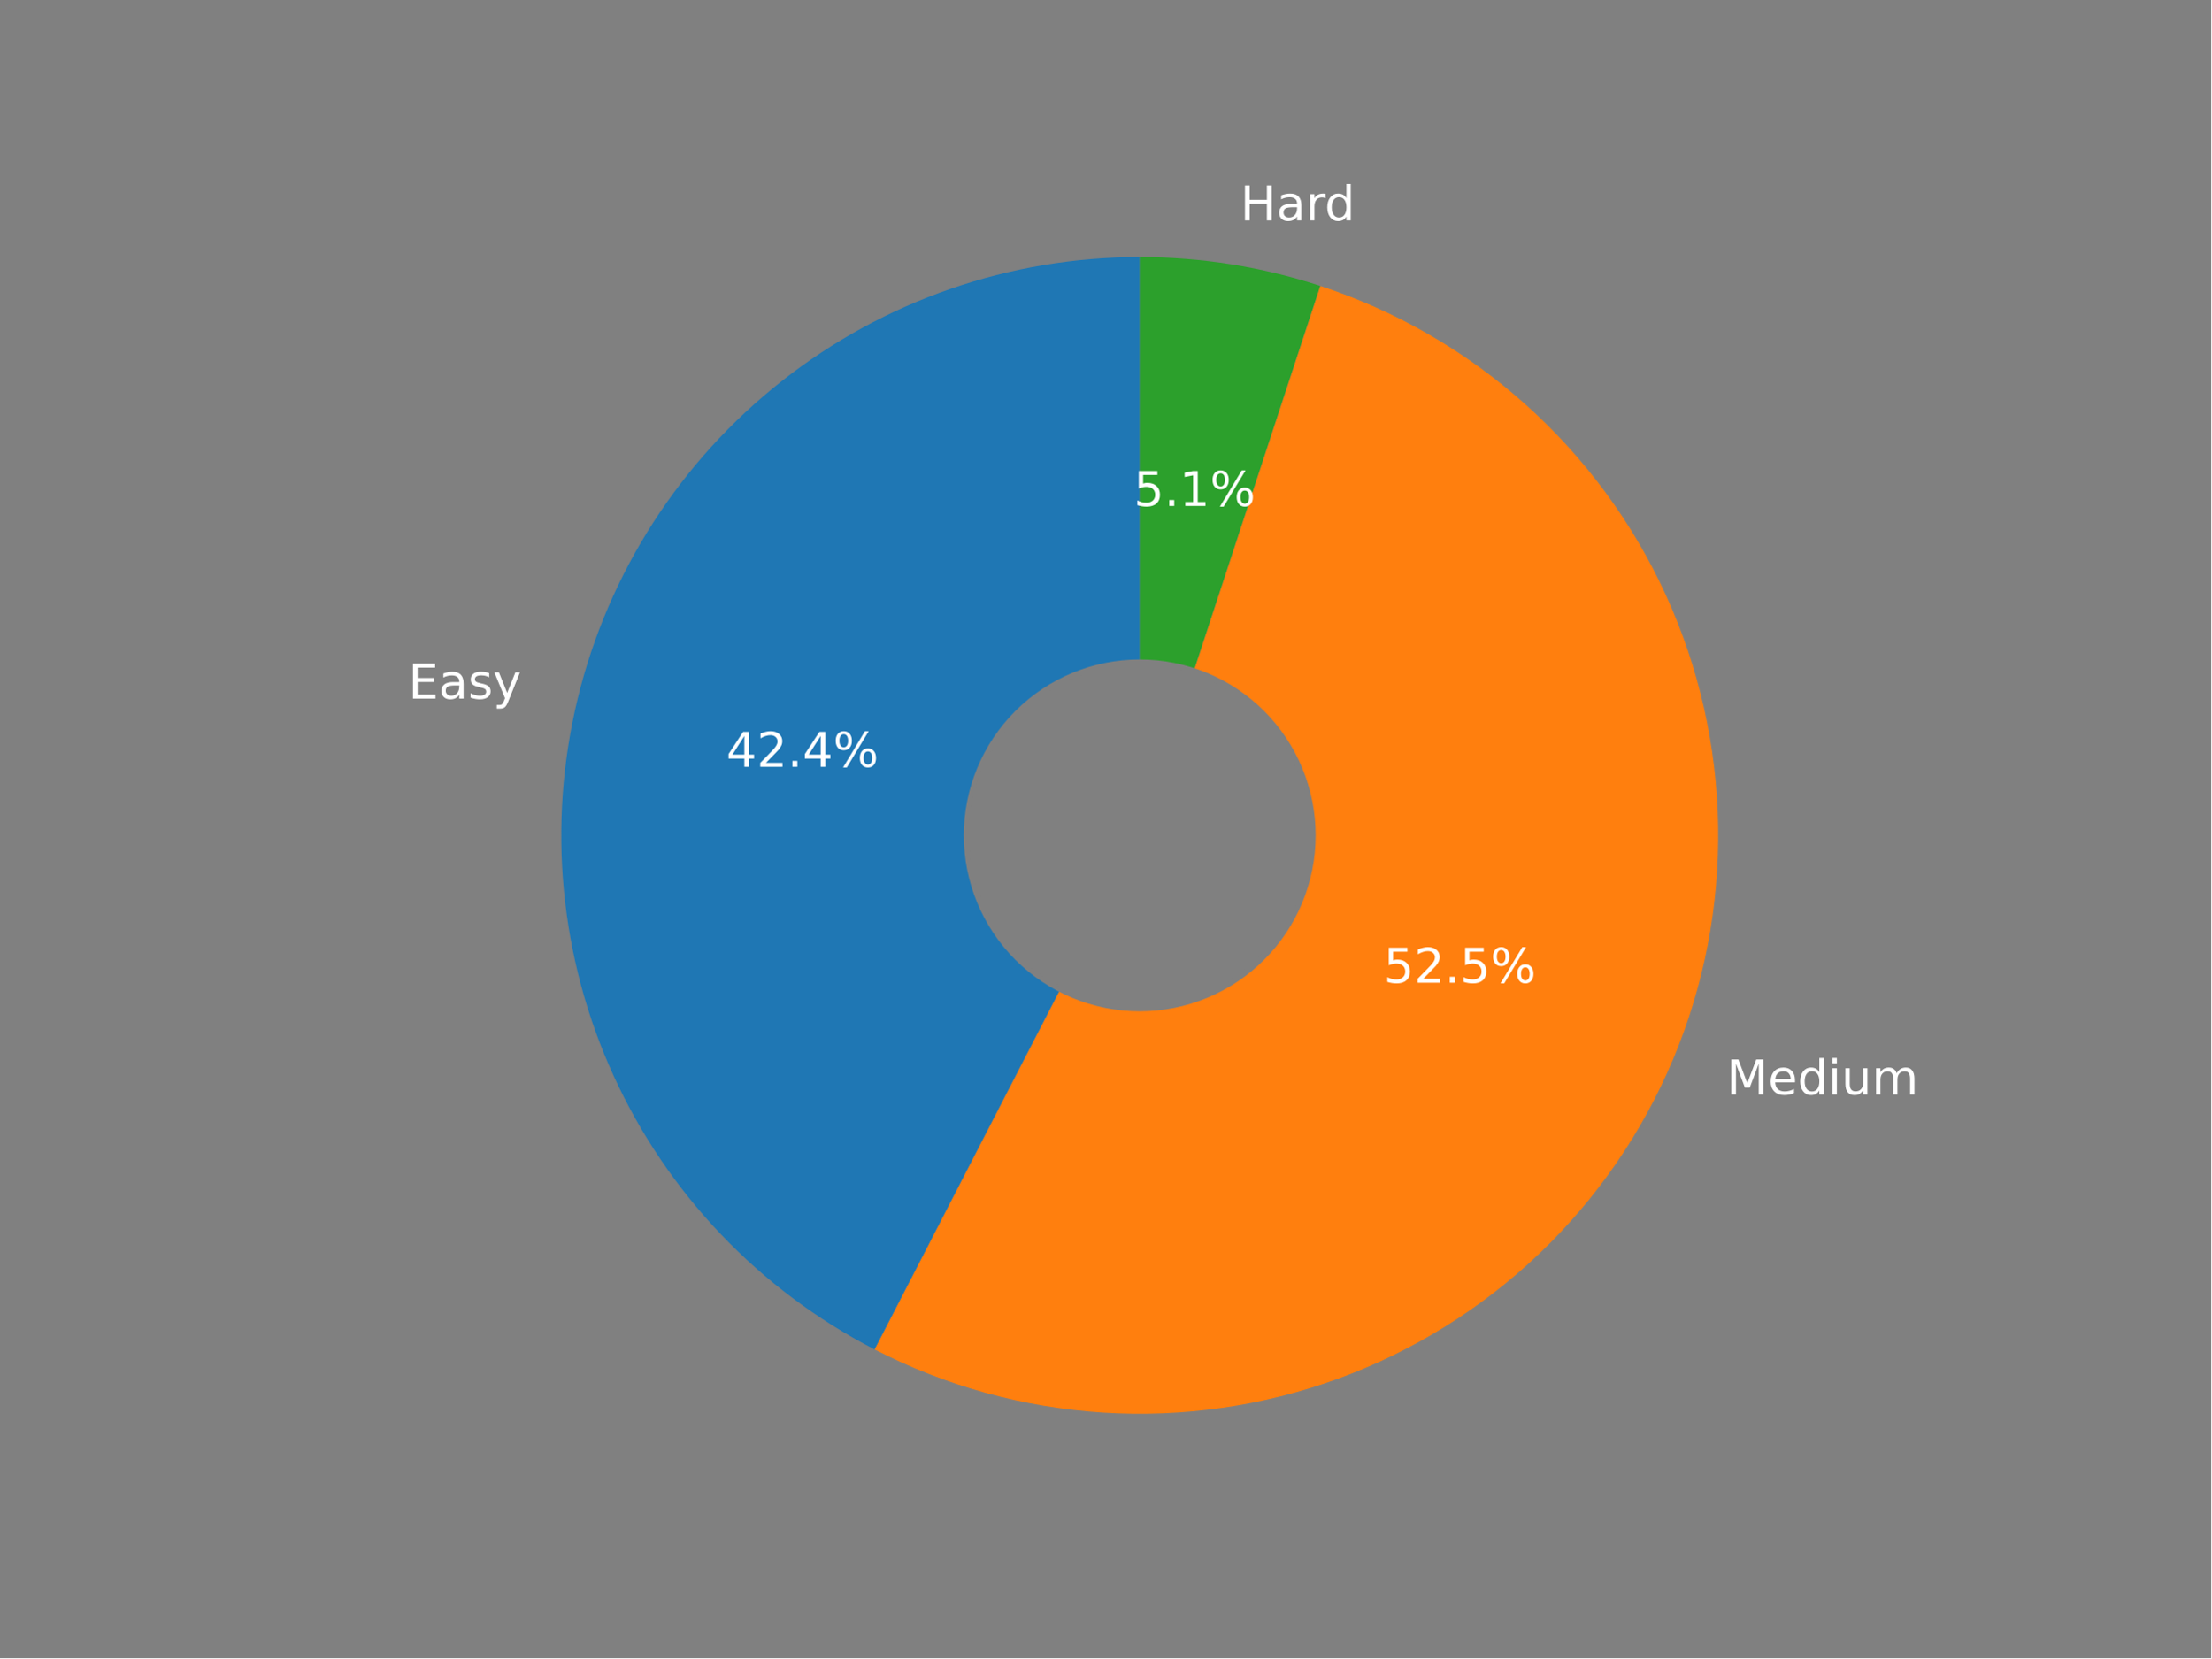
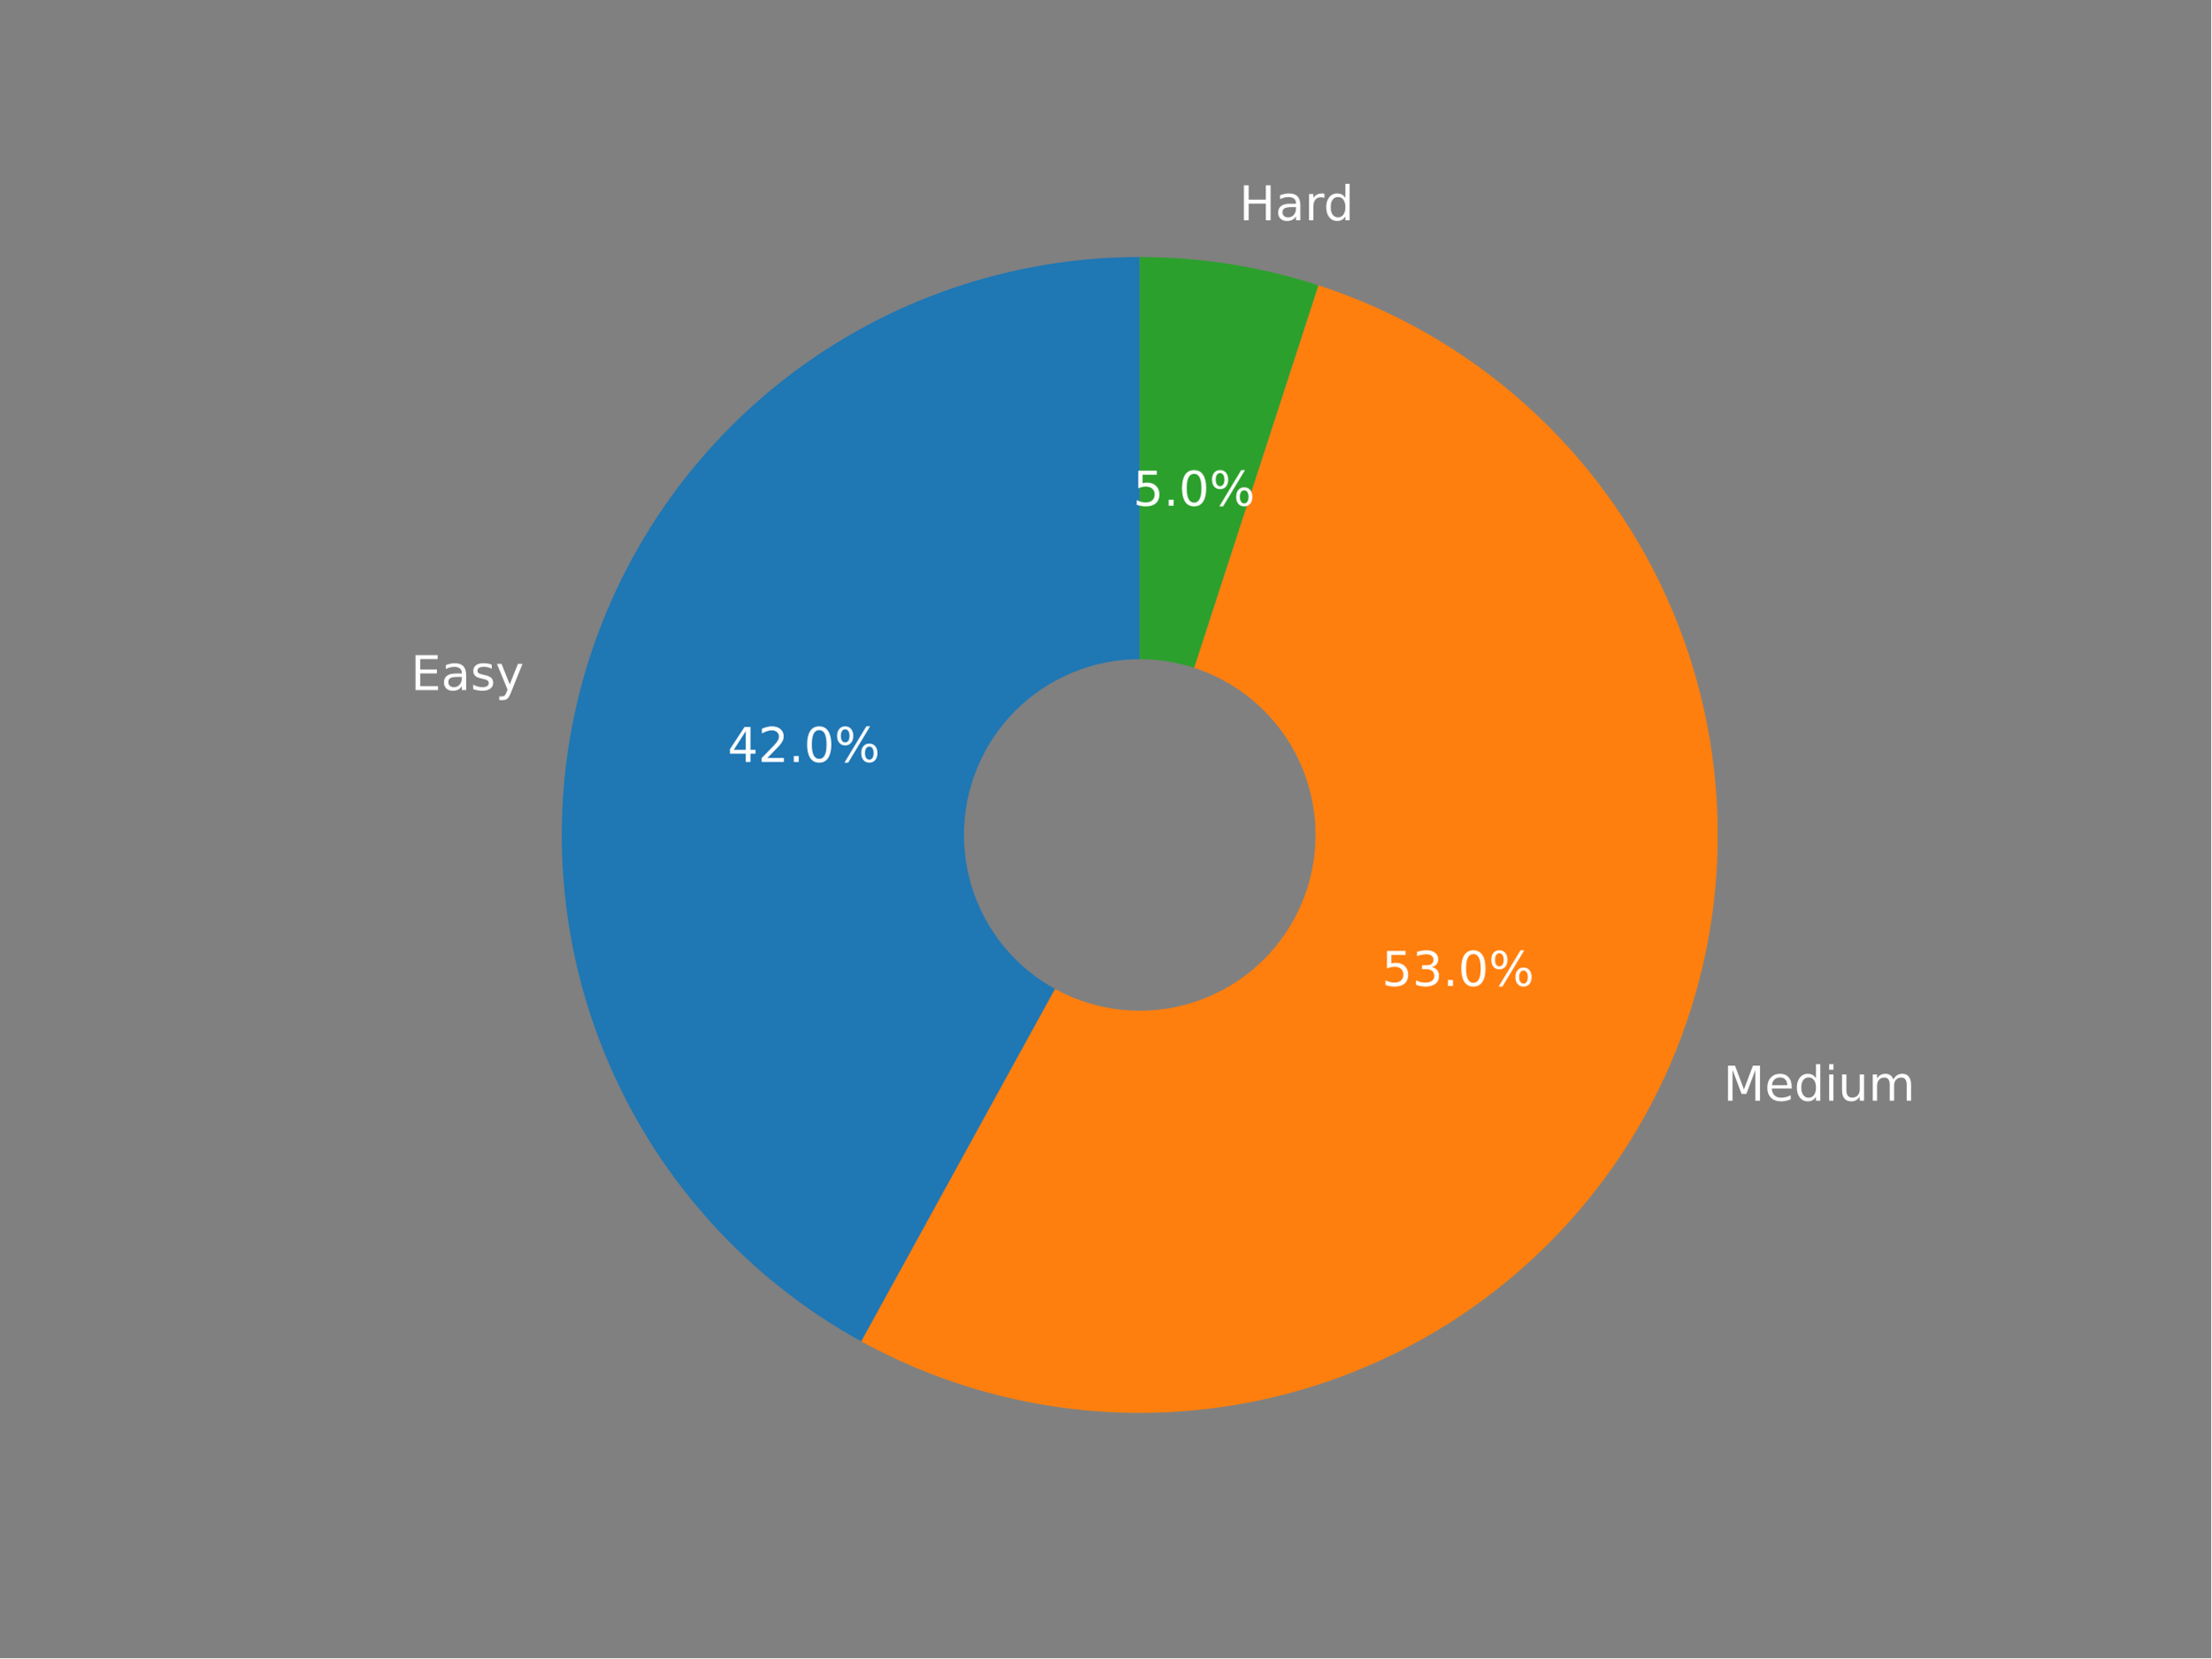
<svg xmlns="http://www.w3.org/2000/svg" xmlns:xlink="http://www.w3.org/1999/xlink" width="460.8pt" height="345.6pt" viewBox="0 0 460.8 345.6" version="1.1">
  <defs>
    <style type="text/css">*{stroke-linejoin: round; stroke-linecap: butt}</style>
  </defs>
  <g id="figure_1">
    <g id="patch_1">
      <path d="M 0 345.6  L 460.8 345.6  L 460.8 0  L 0 0  z " style="fill: #808080" />
    </g>
    <g id="axes_1">
      <g id="patch_2">
-         <path d="M 237.522 53.568  C 210.498 53.568 184.243 62.655 163.001 79.36  C 141.758 96.065 126.738 119.438 120.367 145.7  C 113.995 171.963 116.636 199.62 127.863 224.202  C 139.089 248.784 158.261 268.891 182.281 281.274  L 237.522 174.122  L 237.522 53.568  z " style="fill: #1f77b4" />
+         <path d="M 237.527 53.568  C 210.799 53.568 184.816 62.464 163.696 78.846  C 142.576 95.228 127.498 118.183 120.851 144.072  C 114.204 169.96 116.359 197.339 126.974 221.87  C 137.589 246.4 156.072 266.713 179.495 279.59  L 237.527 174.029  L 237.527 53.568  z " style="fill: #1f77b4" />
      </g>
      <g id="patch_3">
-         <path d="M 182.281 281.274  C 197.068 288.897 213.274 293.378 229.876 294.433  C 246.479 295.488 263.121 293.095 278.754 287.405  C 294.387 281.715 308.674 272.851 320.714 261.371  C 332.754 249.891 342.288 236.041 348.715 220.697  C 355.143 205.353 358.325 188.843 358.061 172.209  C 357.797 155.575 354.093 139.175 347.182 124.042  C 340.271 108.909 330.302 95.37 317.904 84.277  C 305.505 73.185 290.944 64.778 275.139 59.587  L 237.522 174.122  L 182.281 281.274  z " style="fill: #ff7f0e" />
+         <path d="M 179.495 279.59  C 194.194 287.671 210.421 292.593 227.133 294.041  C 243.845 295.488 260.677 293.429 276.547 287.995  C 292.417 282.562 306.978 273.873 319.296 262.486  C 331.614 251.1 341.419 237.265 348.081 221.87  C 354.743 206.475 358.116 189.857 357.985 173.083  C 357.853 156.309 354.219 139.746 347.316 124.458  C 340.413 109.169 330.392 95.49 317.897 84.298  C 305.402 73.107 290.705 64.647 274.752 59.464  L 237.527 174.029  L 179.495 279.59  z " style="fill: #ff7f0e" />
      </g>
      <g id="patch_4">
-         <path d="M 275.139 59.587  C 269.078 57.597 262.869 56.09 256.57 55.082  C 250.271 54.074 243.901 53.568 237.522 53.568  L 237.522 174.122  L 275.139 59.587  z " style="fill: #2ca02c" />
+         <path d="M 274.752 59.464  C 268.75 57.514 262.604 56.038 256.372 55.051  C 250.139 54.064 243.838 53.568 237.527 53.568  L 237.527 174.029  L 274.752 59.464  z " style="fill: #2ca02c" />
      </g>
      <g id="patch_5">
-         <path d="M 237.522 210.288  C 247.113 210.288 256.313 206.477 263.095 199.695  C 269.878 192.913 273.688 183.713 273.688 174.122  C 273.688 164.53 269.878 155.331 263.095 148.548  C 256.313 141.766 247.113 137.956 237.522 137.956  C 227.931 137.956 218.731 141.766 211.949 148.548  C 205.167 155.331 201.356 164.53 201.356 174.122  C 201.356 183.713 205.167 192.913 211.949 199.695  C 218.731 206.477 227.931 210.288 237.522 210.288  z " clip-path="url(#pb1b54c2610)" style="fill: #808080; stroke: #808080; stroke-linejoin: miter" />
+         <path d="M 237.527 210.167  C 247.111 210.167 256.304 206.359 263.081 199.583  C 269.858 192.806 273.666 183.613 273.666 174.029  C 273.666 164.445 269.858 155.252 263.081 148.475  C 256.304 141.698 247.111 137.891 237.527 137.891  C 227.943 137.891 218.751 141.698 211.974 148.475  C 205.197 155.252 201.389 164.445 201.389 174.029  C 201.389 183.613 205.197 192.806 211.974 199.583  C 218.751 206.359 227.943 210.167 237.527 210.167  z " clip-path="url(#pbc0b61c65f)" style="fill: #808080; stroke: #808080; stroke-linejoin: miter" />
      </g>
      <g id="matplotlib.axis_1" />
      <g id="matplotlib.axis_2" />
      <g id="text_1">
-         <g style="fill: #ffffff" transform="translate(85.07596 145.6174)scale(0.1 -0.1)">
+         <g style="fill: #ffffff" transform="translate(85.60822 143.8351)scale(0.1 -0.1)">
          <defs>
            <path id="DejaVuSans-45" d="M 628 4666  L 3578 4666  L 3578 4134  L 1259 4134  L 1259 2753  L 3481 2753  L 3481 2222  L 1259 2222  L 1259 531  L 3634 531  L 3634 0  L 628 0  L 628 4666  z " transform="scale(0.015625)" />
            <path id="DejaVuSans-61" d="M 2194 1759  Q 1497 1759 1228 1600  Q 959 1441 959 1056  Q 959 750 1161 570  Q 1363 391 1709 391  Q 2188 391 2477 730  Q 2766 1069 2766 1631  L 2766 1759  L 2194 1759  z M 3341 1997  L 3341 0  L 2766 0  L 2766 531  Q 2569 213 2275 61  Q 1981 -91 1556 -91  Q 1019 -91 701 211  Q 384 513 384 1019  Q 384 1609 779 1909  Q 1175 2209 1959 2209  L 2766 2209  L 2766 2266  Q 2766 2663 2505 2880  Q 2244 3097 1772 3097  Q 1472 3097 1187 3025  Q 903 2953 641 2809  L 641 3341  Q 956 3463 1253 3523  Q 1550 3584 1831 3584  Q 2591 3584 2966 3190  Q 3341 2797 3341 1997  z " transform="scale(0.015625)" />
            <path id="DejaVuSans-73" d="M 2834 3397  L 2834 2853  Q 2591 2978 2328 3040  Q 2066 3103 1784 3103  Q 1356 3103 1142 2972  Q 928 2841 928 2578  Q 928 2378 1081 2264  Q 1234 2150 1697 2047  L 1894 2003  Q 2506 1872 2764 1633  Q 3022 1394 3022 966  Q 3022 478 2636 193  Q 2250 -91 1575 -91  Q 1294 -91 989 -36  Q 684 19 347 128  L 347 722  Q 666 556 975 473  Q 1284 391 1588 391  Q 1994 391 2212 530  Q 2431 669 2431 922  Q 2431 1156 2273 1281  Q 2116 1406 1581 1522  L 1381 1569  Q 847 1681 609 1914  Q 372 2147 372 2553  Q 372 3047 722 3315  Q 1072 3584 1716 3584  Q 2034 3584 2315 3537  Q 2597 3491 2834 3397  z " transform="scale(0.015625)" />
            <path id="DejaVuSans-79" d="M 2059 -325  Q 1816 -950 1584 -1140  Q 1353 -1331 966 -1331  L 506 -1331  L 506 -850  L 844 -850  Q 1081 -850 1212 -737  Q 1344 -625 1503 -206  L 1606 56  L 191 3500  L 800 3500  L 1894 763  L 2988 3500  L 3597 3500  L 2059 -325  z " transform="scale(0.015625)" />
          </defs>
          <use xlink:href="#DejaVuSans-45" />
          <use xlink:href="#DejaVuSans-61" x="63.184" />
          <use xlink:href="#DejaVuSans-73" x="124.463" />
          <use xlink:href="#DejaVuSans-79" x="176.562" />
        </g>
      </g>
      <g id="text_2">
-         <g style="fill: #ffffff" transform="translate(151.3452 159.8282)scale(0.1 -0.1)">
+         <g style="fill: #ffffff" transform="translate(151.6378 158.8139)scale(0.1 -0.1)">
          <defs>
            <path id="DejaVuSans-34" d="M 2419 4116  L 825 1625  L 2419 1625  L 2419 4116  z M 2253 4666  L 3047 4666  L 3047 1625  L 3713 1625  L 3713 1100  L 3047 1100  L 3047 0  L 2419 0  L 2419 1100  L 313 1100  L 313 1709  L 2253 4666  z " transform="scale(0.015625)" />
            <path id="DejaVuSans-32" d="M 1228 531  L 3431 531  L 3431 0  L 469 0  L 469 531  Q 828 903 1448 1529  Q 2069 2156 2228 2338  Q 2531 2678 2651 2914  Q 2772 3150 2772 3378  Q 2772 3750 2511 3984  Q 2250 4219 1831 4219  Q 1534 4219 1204 4116  Q 875 4013 500 3803  L 500 4441  Q 881 4594 1212 4672  Q 1544 4750 1819 4750  Q 2544 4750 2975 4387  Q 3406 4025 3406 3419  Q 3406 3131 3298 2873  Q 3191 2616 2906 2266  Q 2828 2175 2409 1742  Q 1991 1309 1228 531  z " transform="scale(0.015625)" />
            <path id="DejaVuSans-2e" d="M 684 794  L 1344 794  L 1344 0  L 684 0  L 684 794  z " transform="scale(0.015625)" />
+             <path id="DejaVuSans-30" d="M 2034 4250  Q 1547 4250 1301 3770  Q 1056 3291 1056 2328  Q 1056 1369 1301 889  Q 1547 409 2034 409  Q 2525 409 2770 889  Q 3016 1369 3016 2328  Q 3016 3291 2770 3770  Q 2525 4250 2034 4250  z M 2034 4750  Q 2819 4750 3233 4129  Q 3647 3509 3647 2328  Q 3647 1150 3233 529  Q 2819 -91 2034 -91  Q 1250 -91 836 529  Q 422 1150 422 2328  Q 422 3509 836 4129  Q 1250 4750 2034 4750  z " transform="scale(0.015625)" />
            <path id="DejaVuSans-25" d="M 4653 2053  Q 4381 2053 4226 1822  Q 4072 1591 4072 1178  Q 4072 772 4226 539  Q 4381 306 4653 306  Q 4919 306 5073 539  Q 5228 772 5228 1178  Q 5228 1588 5073 1820  Q 4919 2053 4653 2053  z M 4653 2450  Q 5147 2450 5437 2106  Q 5728 1763 5728 1178  Q 5728 594 5436 251  Q 5144 -91 4653 -91  Q 4153 -91 3862 251  Q 3572 594 3572 1178  Q 3572 1766 3864 2108  Q 4156 2450 4653 2450  z M 1428 4353  Q 1159 4353 1004 4120  Q 850 3888 850 3481  Q 850 3069 1003 2837  Q 1156 2606 1428 2606  Q 1700 2606 1854 2837  Q 2009 3069 2009 3481  Q 2009 3884 1853 4118  Q 1697 4353 1428 4353  z M 4250 4750  L 4750 4750  L 1831 -91  L 1331 -91  L 4250 4750  z M 1428 4750  Q 1922 4750 2215 4408  Q 2509 4066 2509 3481  Q 2509 2891 2217 2550  Q 1925 2209 1428 2209  Q 931 2209 642 2551  Q 353 2894 353 3481  Q 353 4063 643 4406  Q 934 4750 1428 4750  z " transform="scale(0.015625)" />
          </defs>
          <use xlink:href="#DejaVuSans-34" />
          <use xlink:href="#DejaVuSans-32" x="63.623" />
          <use xlink:href="#DejaVuSans-2e" x="127.246" />
-           <use xlink:href="#DejaVuSans-34" x="159.033" />
+           <use xlink:href="#DejaVuSans-30" x="159.033" />
          <use xlink:href="#DejaVuSans-25" x="222.656" />
        </g>
      </g>
      <g id="text_3">
-         <g style="fill: #ffffff" transform="translate(359.8347 228.1141)scale(0.1 -0.1)">
+         <g style="fill: #ffffff" transform="translate(359.1362 229.4132)scale(0.1 -0.1)">
          <defs>
            <path id="DejaVuSans-4d" d="M 628 4666  L 1569 4666  L 2759 1491  L 3956 4666  L 4897 4666  L 4897 0  L 4281 0  L 4281 4097  L 3078 897  L 2444 897  L 1241 4097  L 1241 0  L 628 0  L 628 4666  z " transform="scale(0.015625)" />
            <path id="DejaVuSans-65" d="M 3597 1894  L 3597 1613  L 953 1613  Q 991 1019 1311 708  Q 1631 397 2203 397  Q 2534 397 2845 478  Q 3156 559 3463 722  L 3463 178  Q 3153 47 2828 -22  Q 2503 -91 2169 -91  Q 1331 -91 842 396  Q 353 884 353 1716  Q 353 2575 817 3079  Q 1281 3584 2069 3584  Q 2775 3584 3186 3129  Q 3597 2675 3597 1894  z M 3022 2063  Q 3016 2534 2758 2815  Q 2500 3097 2075 3097  Q 1594 3097 1305 2825  Q 1016 2553 972 2059  L 3022 2063  z " transform="scale(0.015625)" />
            <path id="DejaVuSans-64" d="M 2906 2969  L 2906 4863  L 3481 4863  L 3481 0  L 2906 0  L 2906 525  Q 2725 213 2448 61  Q 2172 -91 1784 -91  Q 1150 -91 751 415  Q 353 922 353 1747  Q 353 2572 751 3078  Q 1150 3584 1784 3584  Q 2172 3584 2448 3432  Q 2725 3281 2906 2969  z M 947 1747  Q 947 1113 1208 752  Q 1469 391 1925 391  Q 2381 391 2643 752  Q 2906 1113 2906 1747  Q 2906 2381 2643 2742  Q 2381 3103 1925 3103  Q 1469 3103 1208 2742  Q 947 2381 947 1747  z " transform="scale(0.015625)" />
            <path id="DejaVuSans-69" d="M 603 3500  L 1178 3500  L 1178 0  L 603 0  L 603 3500  z M 603 4863  L 1178 4863  L 1178 4134  L 603 4134  L 603 4863  z " transform="scale(0.015625)" />
            <path id="DejaVuSans-75" d="M 544 1381  L 544 3500  L 1119 3500  L 1119 1403  Q 1119 906 1312 657  Q 1506 409 1894 409  Q 2359 409 2629 706  Q 2900 1003 2900 1516  L 2900 3500  L 3475 3500  L 3475 0  L 2900 0  L 2900 538  Q 2691 219 2414 64  Q 2138 -91 1772 -91  Q 1169 -91 856 284  Q 544 659 544 1381  z M 1991 3584  L 1991 3584  z " transform="scale(0.015625)" />
            <path id="DejaVuSans-6d" d="M 3328 2828  Q 3544 3216 3844 3400  Q 4144 3584 4550 3584  Q 5097 3584 5394 3201  Q 5691 2819 5691 2113  L 5691 0  L 5113 0  L 5113 2094  Q 5113 2597 4934 2840  Q 4756 3084 4391 3084  Q 3944 3084 3684 2787  Q 3425 2491 3425 1978  L 3425 0  L 2847 0  L 2847 2094  Q 2847 2600 2669 2842  Q 2491 3084 2119 3084  Q 1678 3084 1418 2786  Q 1159 2488 1159 1978  L 1159 0  L 581 0  L 581 3500  L 1159 3500  L 1159 2956  Q 1356 3278 1631 3431  Q 1906 3584 2284 3584  Q 2666 3584 2933 3390  Q 3200 3197 3328 2828  z " transform="scale(0.015625)" />
          </defs>
          <use xlink:href="#DejaVuSans-4d" />
          <use xlink:href="#DejaVuSans-65" x="86.279" />
          <use xlink:href="#DejaVuSans-64" x="147.803" />
          <use xlink:href="#DejaVuSans-69" x="211.279" />
          <use xlink:href="#DejaVuSans-75" x="239.062" />
          <use xlink:href="#DejaVuSans-6d" x="302.441" />
        </g>
      </g>
      <g id="text_4">
-         <g style="fill: #ffffff" transform="translate(288.3545 204.8264)scale(0.1 -0.1)">
+         <g style="fill: #ffffff" transform="translate(287.9758 205.4928)scale(0.1 -0.1)">
          <defs>
            <path id="DejaVuSans-35" d="M 691 4666  L 3169 4666  L 3169 4134  L 1269 4134  L 1269 2991  Q 1406 3038 1543 3061  Q 1681 3084 1819 3084  Q 2600 3084 3056 2656  Q 3513 2228 3513 1497  Q 3513 744 3044 326  Q 2575 -91 1722 -91  Q 1428 -91 1123 -41  Q 819 9 494 109  L 494 744  Q 775 591 1075 516  Q 1375 441 1709 441  Q 2250 441 2565 725  Q 2881 1009 2881 1497  Q 2881 1984 2565 2268  Q 2250 2553 1709 2553  Q 1456 2553 1204 2497  Q 953 2441 691 2322  L 691 4666  z " transform="scale(0.015625)" />
+             <path id="DejaVuSans-33" d="M 2597 2516  Q 3050 2419 3304 2112  Q 3559 1806 3559 1356  Q 3559 666 3084 287  Q 2609 -91 1734 -91  Q 1441 -91 1130 -33  Q 819 25 488 141  L 488 750  Q 750 597 1062 519  Q 1375 441 1716 441  Q 2309 441 2620 675  Q 2931 909 2931 1356  Q 2931 1769 2642 2001  Q 2353 2234 1838 2234  L 1294 2234  L 1294 2753  L 1863 2753  Q 2328 2753 2575 2939  Q 2822 3125 2822 3475  Q 2822 3834 2567 4026  Q 2313 4219 1838 4219  Q 1578 4219 1281 4162  Q 984 4106 628 3988  L 628 4550  Q 988 4650 1302 4700  Q 1616 4750 1894 4750  Q 2613 4750 3031 4423  Q 3450 4097 3450 3541  Q 3450 3153 3228 2886  Q 3006 2619 2597 2516  z " transform="scale(0.015625)" />
          </defs>
          <use xlink:href="#DejaVuSans-35" />
-           <use xlink:href="#DejaVuSans-32" x="63.623" />
+           <use xlink:href="#DejaVuSans-33" x="63.623" />
          <use xlink:href="#DejaVuSans-2e" x="127.246" />
-           <use xlink:href="#DejaVuSans-35" x="159.033" />
+           <use xlink:href="#DejaVuSans-30" x="159.033" />
          <use xlink:href="#DejaVuSans-25" x="222.656" />
        </g>
      </g>
      <g id="text_5">
-         <g style="fill: #ffffff" transform="translate(258.4745 45.93771)scale(0.1 -0.1)">
+         <g style="fill: #ffffff" transform="translate(258.256 45.91267)scale(0.1 -0.1)">
          <defs>
            <path id="DejaVuSans-48" d="M 628 4666  L 1259 4666  L 1259 2753  L 3553 2753  L 3553 4666  L 4184 4666  L 4184 0  L 3553 0  L 3553 2222  L 1259 2222  L 1259 0  L 628 0  L 628 4666  z " transform="scale(0.015625)" />
            <path id="DejaVuSans-72" d="M 2631 2963  Q 2534 3019 2420 3045  Q 2306 3072 2169 3072  Q 1681 3072 1420 2755  Q 1159 2438 1159 1844  L 1159 0  L 581 0  L 581 3500  L 1159 3500  L 1159 2956  Q 1341 3275 1631 3429  Q 1922 3584 2338 3584  Q 2397 3584 2469 3576  Q 2541 3569 2628 3553  L 2631 2963  z " transform="scale(0.015625)" />
          </defs>
          <use xlink:href="#DejaVuSans-48" />
          <use xlink:href="#DejaVuSans-61" x="75.195" />
          <use xlink:href="#DejaVuSans-72" x="136.475" />
          <use xlink:href="#DejaVuSans-64" x="175.838" />
        </g>
      </g>
      <g id="text_6">
-         <g style="fill: #ffffff" transform="translate(236.2483 105.4575)scale(0.1 -0.1)">
-           <defs>
-             <path id="DejaVuSans-31" d="M 794 531  L 1825 531  L 1825 4091  L 703 3866  L 703 4441  L 1819 4666  L 2450 4666  L 2450 531  L 3481 531  L 3481 0  L 794 0  L 794 531  z " transform="scale(0.015625)" />
-           </defs>
+         <g style="fill: #ffffff" transform="translate(236.1315 105.4016)scale(0.1 -0.1)">
          <use xlink:href="#DejaVuSans-35" />
          <use xlink:href="#DejaVuSans-2e" x="63.623" />
-           <use xlink:href="#DejaVuSans-31" x="95.41" />
+           <use xlink:href="#DejaVuSans-30" x="95.41" />
          <use xlink:href="#DejaVuSans-25" x="159.033" />
        </g>
      </g>
    </g>
  </g>
  <defs>
-     <clipPath id="pb1b54c2610">
+     <clipPath id="pbc0b61c65f">
      <rect x="57.6" y="41.472" width="357.12" height="266.112" />
    </clipPath>
  </defs>
</svg>
